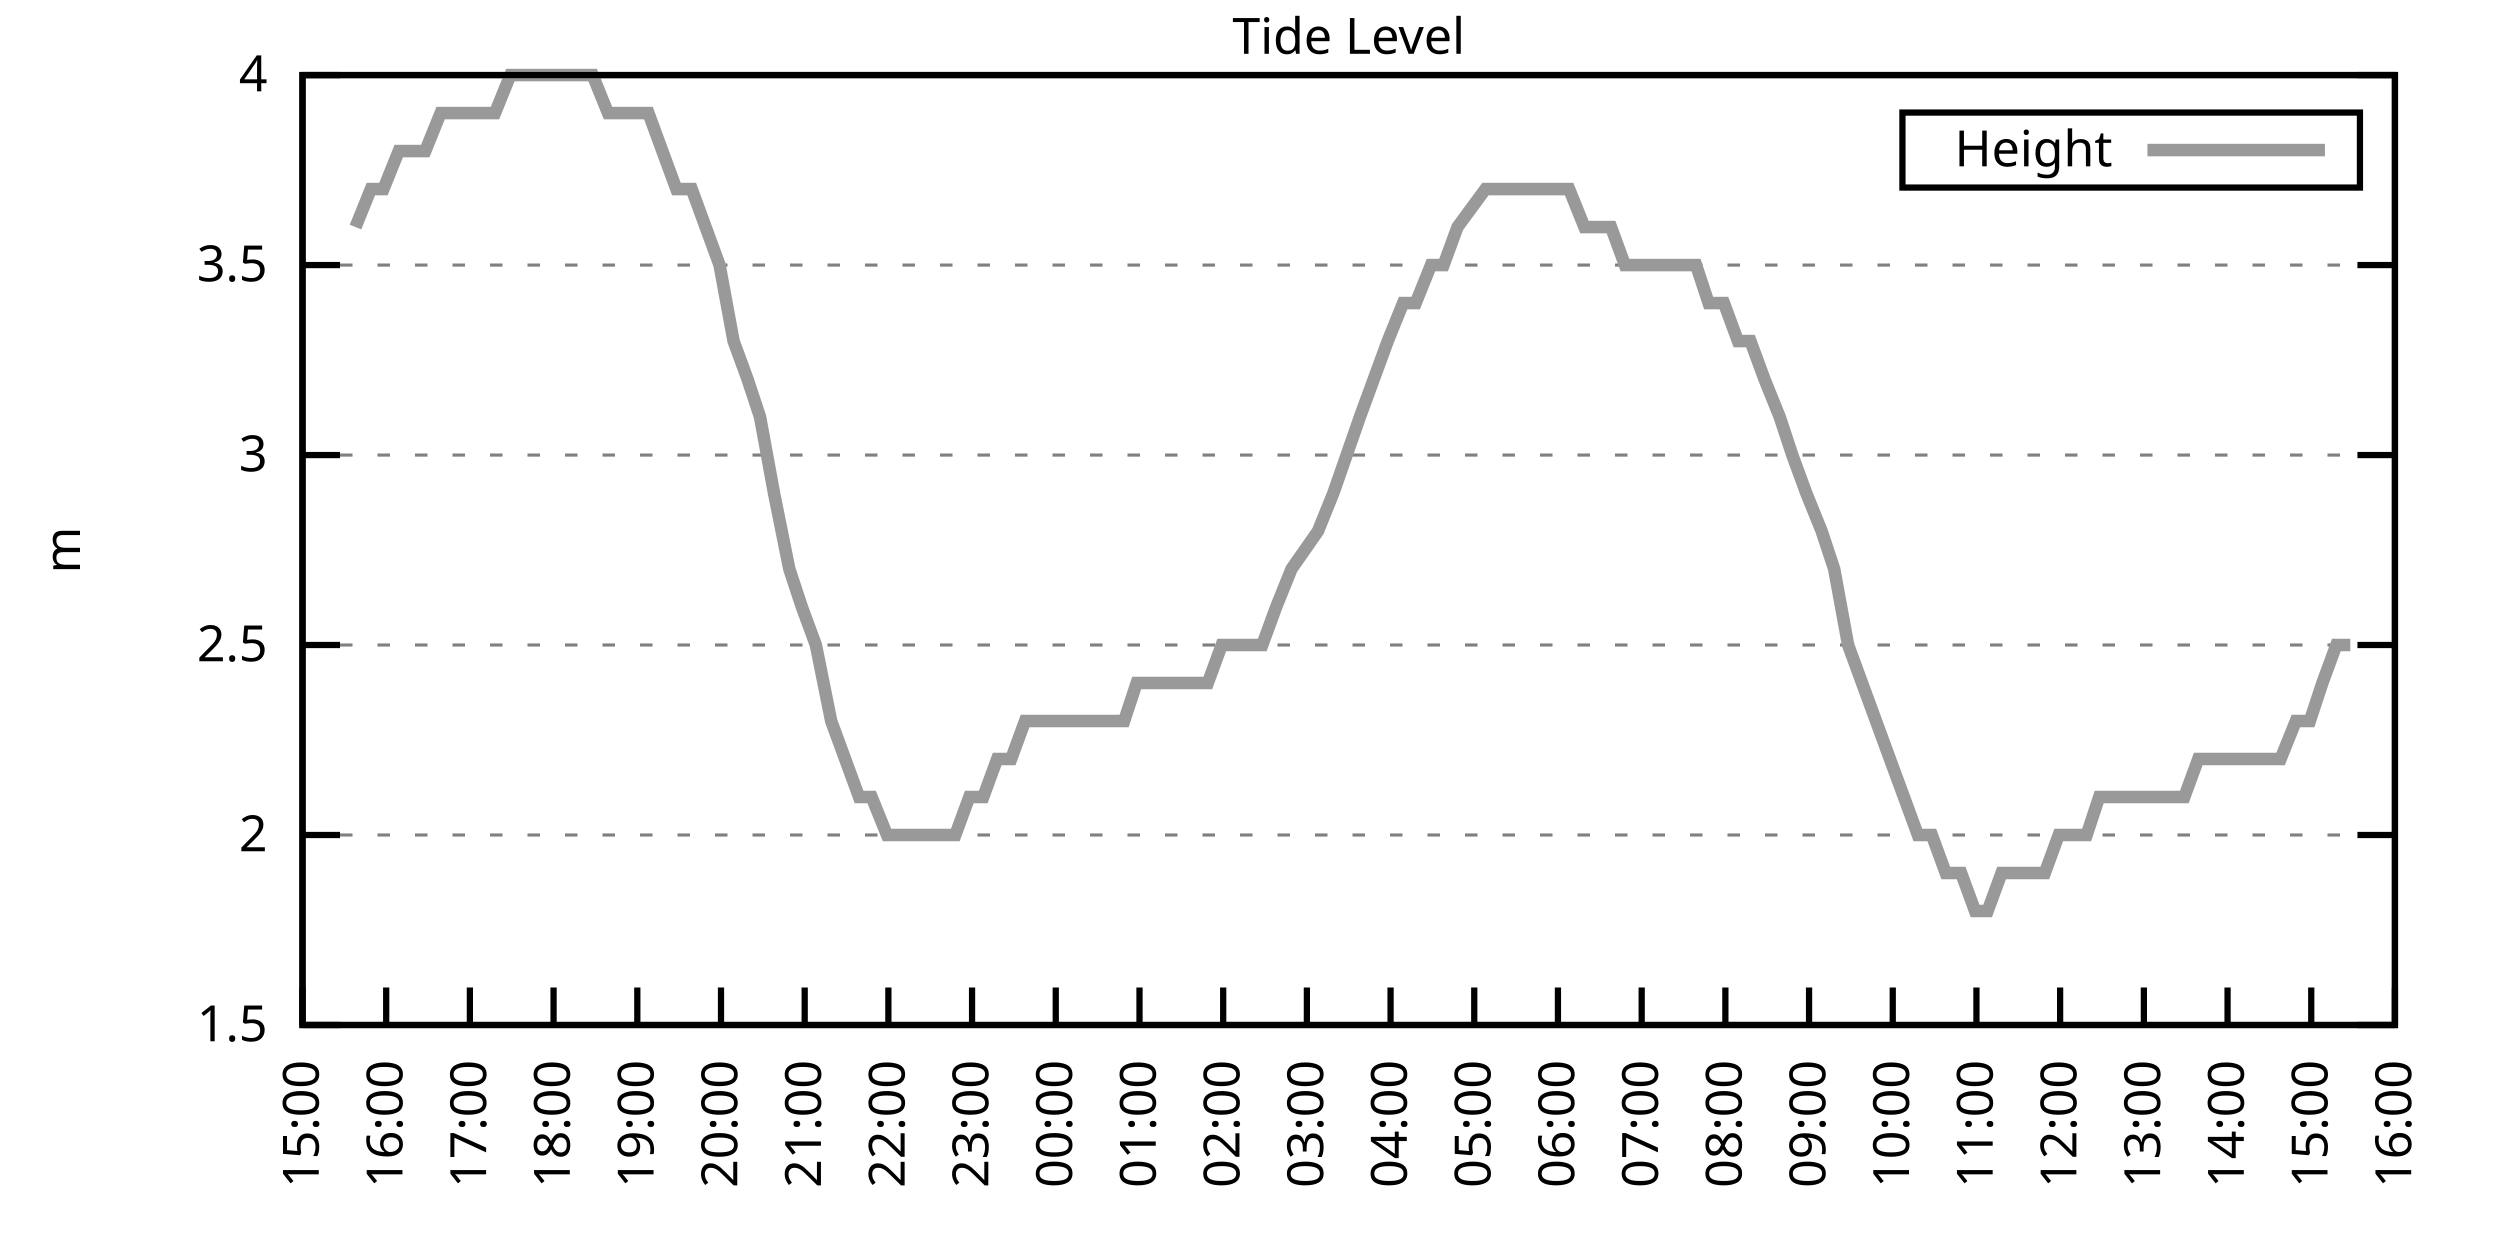
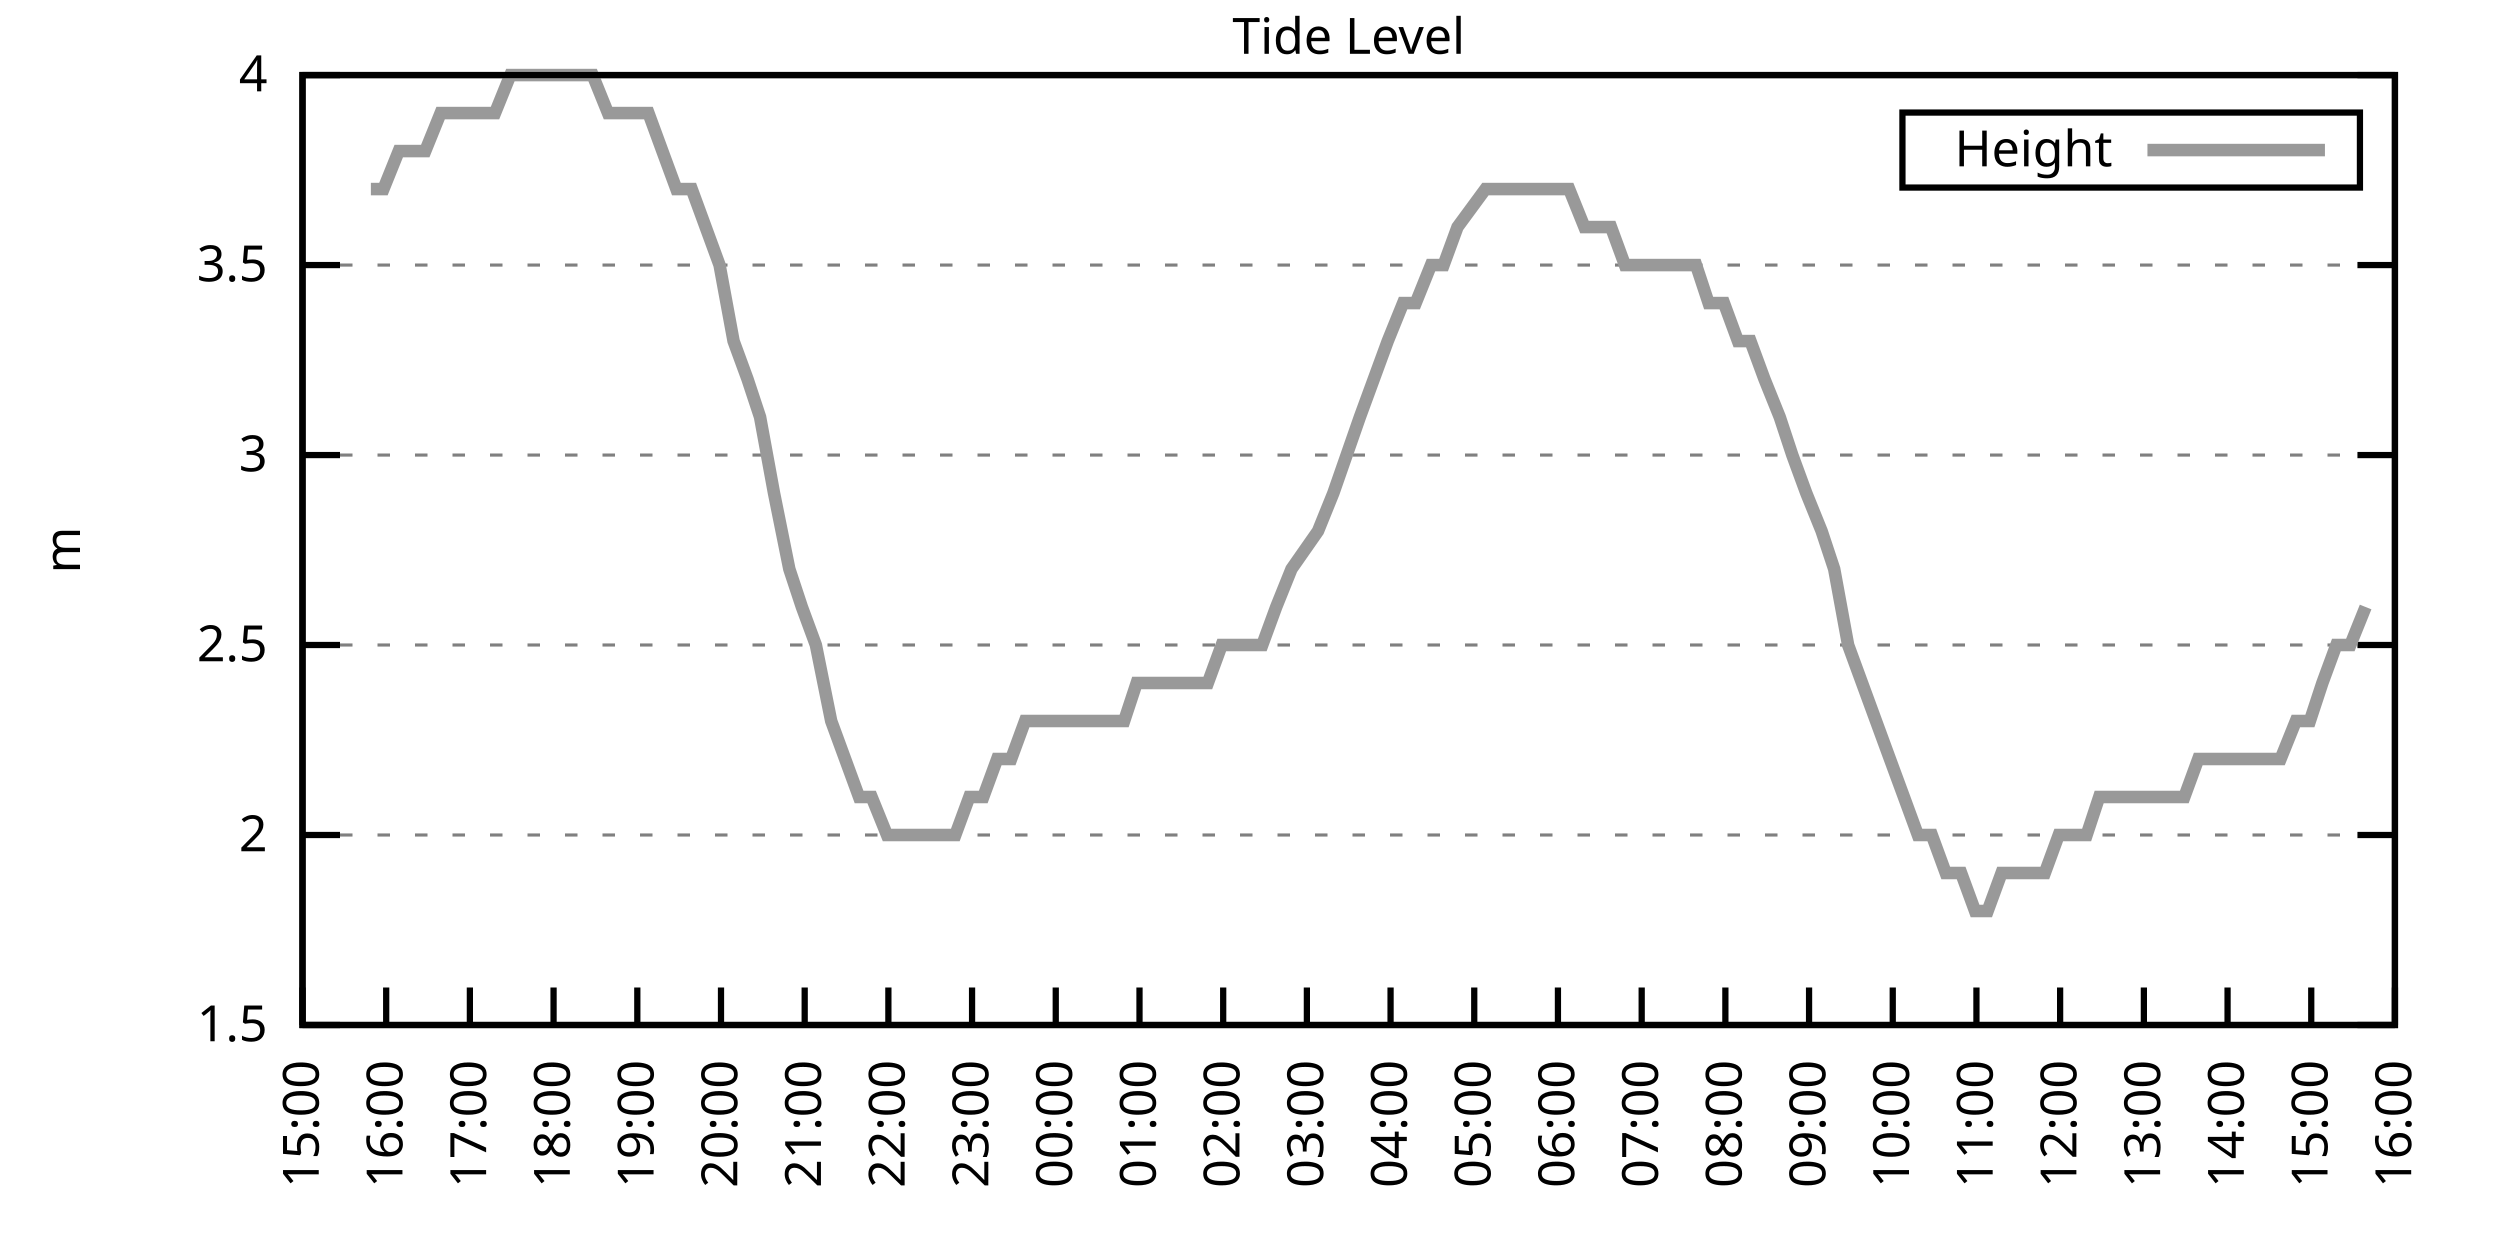
<svg xmlns="http://www.w3.org/2000/svg" xmlns:xlink="http://www.w3.org/1999/xlink" width="400" height="200" viewBox="0 0 400 200">
  <g id="gnuplot_canvas">
    <rect x="0" y="0" width="400" height="200" fill="none" />
    <defs>
      <circle id="gpDot" r="0.5" stroke-width="0.5" stroke="currentColor" />
      <path id="gpPt0" stroke-width="0.333" stroke="currentColor" d="M-1,0 h2 M0,-1 v2" />
      <path id="gpPt1" stroke-width="0.333" stroke="currentColor" d="M-1,-1 L1,1 M1,-1 L-1,1" />
      <path id="gpPt2" stroke-width="0.333" stroke="currentColor" d="M-1,0 L1,0 M0,-1 L0,1 M-1,-1 L1,1 M-1,1 L1,-1" />
      <rect id="gpPt3" stroke-width="0.333" stroke="currentColor" x="-1" y="-1" width="2" height="2" />
      <rect id="gpPt4" stroke-width="0.333" stroke="currentColor" fill="currentColor" x="-1" y="-1" width="2" height="2" />
      <circle id="gpPt5" stroke-width="0.333" stroke="currentColor" cx="0" cy="0" r="1" />
      <use xlink:href="#gpPt5" id="gpPt6" fill="currentColor" stroke="none" />
      <path id="gpPt7" stroke-width="0.333" stroke="currentColor" d="M0,-1.33 L-1.33,0.67 L1.33,0.67 z" />
      <use xlink:href="#gpPt7" id="gpPt8" fill="currentColor" stroke="none" />
      <use xlink:href="#gpPt7" id="gpPt9" stroke="currentColor" transform="rotate(180)" />
      <use xlink:href="#gpPt9" id="gpPt10" fill="currentColor" stroke="none" />
      <use xlink:href="#gpPt3" id="gpPt11" stroke="currentColor" transform="rotate(45)" />
      <use xlink:href="#gpPt11" id="gpPt12" fill="currentColor" stroke="none" />
      <path id="gpPt13" stroke-width="0.333" stroke="currentColor" d="M0,1.330 L1.265,0.411 L0.782,-1.067 L-0.782,-1.076 L-1.265,0.411 z" />
      <use xlink:href="#gpPt13" id="gpPt14" fill="currentColor" stroke="none" />
      <filter id="textbox" filterUnits="objectBoundingBox" x="0" y="0" height="1" width="1">
        <feFlood flood-color="white" flood-opacity="1" result="bgnd" />
        <feComposite in="SourceGraphic" in2="bgnd" operator="atop" />
      </filter>
      <filter id="greybox" filterUnits="objectBoundingBox" x="0" y="0" height="1" width="1">
        <feFlood flood-color="lightgrey" flood-opacity="1" result="grey" />
        <feComposite in="SourceGraphic" in2="grey" operator="atop" />
      </filter>
    </defs>
    <g fill="none" color="white" stroke="currentColor" stroke-width="1.00" stroke-linecap="butt" stroke-linejoin="miter">
</g>
    <g fill="none" color="black" stroke="currentColor" stroke-width="1.00" stroke-linecap="butt" stroke-linejoin="miter">
      <g stroke="none" shape-rendering="crispEdges">
        <polygon fill="rgb(255, 255, 255)" points="48.40,164.00 383.18,164.00 383.18,12.02 48.40,12.02 " />
      </g>
    </g>
    <g fill="none" color="black" stroke="currentColor" stroke-width="1.00" stroke-linecap="butt" stroke-linejoin="miter">
</g>
    <g fill="none" color="black" stroke="black" stroke-width="0.50" stroke-linecap="butt" stroke-linejoin="miter">
</g>
    <g fill="none" color="gray" stroke="currentColor" stroke-width="0.50" stroke-linecap="butt" stroke-linejoin="miter">
      <path stroke="gray" stroke-dasharray="2,4" class="gridline" d="M48.40,164.00 L383.19,164.00  " />
    </g>
    <g fill="none" color="gray" stroke="gray" stroke-width="1.00" stroke-linecap="butt" stroke-linejoin="miter">
</g>
    <g fill="none" color="black" stroke="currentColor" stroke-width="1.00" stroke-linecap="butt" stroke-linejoin="miter">
      <path stroke="black" d="M48.40,164.00 L54.40,164.00 M383.19,164.00 L377.19,164.00  " />
      <g transform="translate(42.80,166.60)" stroke="none" fill="black" font-family="Sans" font-size="8.00" text-anchor="end">
        <text>
          <tspan font-family="Sans"> 1.5</tspan>
        </text>
      </g>
    </g>
    <g fill="none" color="black" stroke="currentColor" stroke-width="1.00" stroke-linecap="butt" stroke-linejoin="miter">
</g>
    <g fill="none" color="black" stroke="black" stroke-width="0.50" stroke-linecap="butt" stroke-linejoin="miter">
</g>
    <g fill="none" color="gray" stroke="currentColor" stroke-width="0.50" stroke-linecap="butt" stroke-linejoin="miter">
      <path stroke="gray" stroke-dasharray="2,4" class="gridline" d="M48.40,133.60 L383.19,133.60  " />
    </g>
    <g fill="none" color="gray" stroke="gray" stroke-width="1.00" stroke-linecap="butt" stroke-linejoin="miter">
</g>
    <g fill="none" color="black" stroke="currentColor" stroke-width="1.00" stroke-linecap="butt" stroke-linejoin="miter">
      <path stroke="black" d="M48.40,133.60 L54.40,133.60 M383.19,133.60 L377.19,133.60  " />
      <g transform="translate(42.80,136.20)" stroke="none" fill="black" font-family="Sans" font-size="8.00" text-anchor="end">
        <text>
          <tspan font-family="Sans"> 2</tspan>
        </text>
      </g>
    </g>
    <g fill="none" color="black" stroke="currentColor" stroke-width="1.00" stroke-linecap="butt" stroke-linejoin="miter">
</g>
    <g fill="none" color="black" stroke="black" stroke-width="0.50" stroke-linecap="butt" stroke-linejoin="miter">
</g>
    <g fill="none" color="gray" stroke="currentColor" stroke-width="0.50" stroke-linecap="butt" stroke-linejoin="miter">
      <path stroke="gray" stroke-dasharray="2,4" class="gridline" d="M48.40,103.20 L383.19,103.20  " />
    </g>
    <g fill="none" color="gray" stroke="gray" stroke-width="1.00" stroke-linecap="butt" stroke-linejoin="miter">
</g>
    <g fill="none" color="black" stroke="currentColor" stroke-width="1.00" stroke-linecap="butt" stroke-linejoin="miter">
      <path stroke="black" d="M48.40,103.20 L54.40,103.20 M383.19,103.20 L377.19,103.20  " />
      <g transform="translate(42.80,105.80)" stroke="none" fill="black" font-family="Sans" font-size="8.00" text-anchor="end">
        <text>
          <tspan font-family="Sans"> 2.5</tspan>
        </text>
      </g>
    </g>
    <g fill="none" color="black" stroke="currentColor" stroke-width="1.00" stroke-linecap="butt" stroke-linejoin="miter">
</g>
    <g fill="none" color="black" stroke="black" stroke-width="0.50" stroke-linecap="butt" stroke-linejoin="miter">
</g>
    <g fill="none" color="gray" stroke="currentColor" stroke-width="0.50" stroke-linecap="butt" stroke-linejoin="miter">
      <path stroke="gray" stroke-dasharray="2,4" class="gridline" d="M48.40,72.81 L383.19,72.81  " />
    </g>
    <g fill="none" color="gray" stroke="gray" stroke-width="1.00" stroke-linecap="butt" stroke-linejoin="miter">
</g>
    <g fill="none" color="black" stroke="currentColor" stroke-width="1.00" stroke-linecap="butt" stroke-linejoin="miter">
      <path stroke="black" d="M48.40,72.81 L54.40,72.81 M383.19,72.81 L377.19,72.81  " />
      <g transform="translate(42.80,75.41)" stroke="none" fill="black" font-family="Sans" font-size="8.00" text-anchor="end">
        <text>
          <tspan font-family="Sans"> 3</tspan>
        </text>
      </g>
    </g>
    <g fill="none" color="black" stroke="currentColor" stroke-width="1.00" stroke-linecap="butt" stroke-linejoin="miter">
</g>
    <g fill="none" color="black" stroke="black" stroke-width="0.50" stroke-linecap="butt" stroke-linejoin="miter">
</g>
    <g fill="none" color="gray" stroke="currentColor" stroke-width="0.50" stroke-linecap="butt" stroke-linejoin="miter">
      <path stroke="gray" stroke-dasharray="2,4" class="gridline" d="M48.40,42.41 L383.19,42.41  " />
    </g>
    <g fill="none" color="gray" stroke="gray" stroke-width="1.00" stroke-linecap="butt" stroke-linejoin="miter">
</g>
    <g fill="none" color="black" stroke="currentColor" stroke-width="1.00" stroke-linecap="butt" stroke-linejoin="miter">
      <path stroke="black" d="M48.40,42.41 L54.40,42.41 M383.19,42.41 L377.19,42.41  " />
      <g transform="translate(42.80,45.01)" stroke="none" fill="black" font-family="Sans" font-size="8.00" text-anchor="end">
        <text>
          <tspan font-family="Sans"> 3.5</tspan>
        </text>
      </g>
    </g>
    <g fill="none" color="black" stroke="currentColor" stroke-width="1.00" stroke-linecap="butt" stroke-linejoin="miter">
</g>
    <g fill="none" color="black" stroke="black" stroke-width="0.50" stroke-linecap="butt" stroke-linejoin="miter">
</g>
    <g fill="none" color="gray" stroke="currentColor" stroke-width="0.50" stroke-linecap="butt" stroke-linejoin="miter">
      <path stroke="gray" stroke-dasharray="2,4" class="gridline" d="M48.40,12.01 L383.19,12.01  " />
    </g>
    <g fill="none" color="gray" stroke="gray" stroke-width="1.00" stroke-linecap="butt" stroke-linejoin="miter">
</g>
    <g fill="none" color="black" stroke="currentColor" stroke-width="1.00" stroke-linecap="butt" stroke-linejoin="miter">
      <path stroke="black" d="M48.40,12.01 L54.40,12.01 M383.19,12.01 L377.19,12.01  " />
      <g transform="translate(42.80,14.61)" stroke="none" fill="black" font-family="Sans" font-size="8.00" text-anchor="end">
        <text>
          <tspan font-family="Sans"> 4</tspan>
        </text>
      </g>
    </g>
    <g fill="none" color="black" stroke="currentColor" stroke-width="1.00" stroke-linecap="butt" stroke-linejoin="miter">
      <path stroke="black" d="M48.40,164.00 L48.40,158.00  " />
      <g transform="translate(51.00,169.60) rotate(270.00)" stroke="none" fill="black" font-family="Sans" font-size="8.00" text-anchor="end">
        <text>
          <tspan font-family="Sans">15:00</tspan>
        </text>
      </g>
    </g>
    <g fill="none" color="black" stroke="currentColor" stroke-width="1.00" stroke-linecap="butt" stroke-linejoin="miter">
      <path stroke="black" d="M61.79,164.00 L61.79,158.00  " />
      <g transform="translate(64.39,169.60) rotate(270.00)" stroke="none" fill="black" font-family="Sans" font-size="8.00" text-anchor="end">
        <text>
          <tspan font-family="Sans">16:00</tspan>
        </text>
      </g>
    </g>
    <g fill="none" color="black" stroke="currentColor" stroke-width="1.00" stroke-linecap="butt" stroke-linejoin="miter">
      <path stroke="black" d="M75.18,164.00 L75.18,158.00  " />
      <g transform="translate(77.78,169.60) rotate(270.00)" stroke="none" fill="black" font-family="Sans" font-size="8.00" text-anchor="end">
        <text>
          <tspan font-family="Sans">17:00</tspan>
        </text>
      </g>
    </g>
    <g fill="none" color="black" stroke="currentColor" stroke-width="1.00" stroke-linecap="butt" stroke-linejoin="miter">
      <path stroke="black" d="M88.57,164.00 L88.57,158.00  " />
      <g transform="translate(91.17,169.60) rotate(270.00)" stroke="none" fill="black" font-family="Sans" font-size="8.00" text-anchor="end">
        <text>
          <tspan font-family="Sans">18:00</tspan>
        </text>
      </g>
    </g>
    <g fill="none" color="black" stroke="currentColor" stroke-width="1.00" stroke-linecap="butt" stroke-linejoin="miter">
      <path stroke="black" d="M101.97,164.00 L101.97,158.00  " />
      <g transform="translate(104.57,169.60) rotate(270.00)" stroke="none" fill="black" font-family="Sans" font-size="8.00" text-anchor="end">
        <text>
          <tspan font-family="Sans">19:00</tspan>
        </text>
      </g>
    </g>
    <g fill="none" color="black" stroke="currentColor" stroke-width="1.00" stroke-linecap="butt" stroke-linejoin="miter">
      <path stroke="black" d="M115.36,164.00 L115.36,158.00  " />
      <g transform="translate(117.96,169.60) rotate(270.00)" stroke="none" fill="black" font-family="Sans" font-size="8.00" text-anchor="end">
        <text>
          <tspan font-family="Sans">20:00</tspan>
        </text>
      </g>
    </g>
    <g fill="none" color="black" stroke="currentColor" stroke-width="1.00" stroke-linecap="butt" stroke-linejoin="miter">
      <path stroke="black" d="M128.75,164.00 L128.75,158.00  " />
      <g transform="translate(131.35,169.60) rotate(270.00)" stroke="none" fill="black" font-family="Sans" font-size="8.00" text-anchor="end">
        <text>
          <tspan font-family="Sans">21:00</tspan>
        </text>
      </g>
    </g>
    <g fill="none" color="black" stroke="currentColor" stroke-width="1.00" stroke-linecap="butt" stroke-linejoin="miter">
      <path stroke="black" d="M142.14,164.00 L142.14,158.00  " />
      <g transform="translate(144.74,169.60) rotate(270.00)" stroke="none" fill="black" font-family="Sans" font-size="8.00" text-anchor="end">
        <text>
          <tspan font-family="Sans">22:00</tspan>
        </text>
      </g>
    </g>
    <g fill="none" color="black" stroke="currentColor" stroke-width="1.00" stroke-linecap="butt" stroke-linejoin="miter">
      <path stroke="black" d="M155.53,164.00 L155.53,158.00  " />
      <g transform="translate(158.13,169.60) rotate(270.00)" stroke="none" fill="black" font-family="Sans" font-size="8.00" text-anchor="end">
        <text>
          <tspan font-family="Sans">23:00</tspan>
        </text>
      </g>
    </g>
    <g fill="none" color="black" stroke="currentColor" stroke-width="1.00" stroke-linecap="butt" stroke-linejoin="miter">
      <path stroke="black" d="M168.92,164.00 L168.92,158.00  " />
      <g transform="translate(171.52,169.60) rotate(270.00)" stroke="none" fill="black" font-family="Sans" font-size="8.00" text-anchor="end">
        <text>
          <tspan font-family="Sans">00:00</tspan>
        </text>
      </g>
    </g>
    <g fill="none" color="black" stroke="currentColor" stroke-width="1.00" stroke-linecap="butt" stroke-linejoin="miter">
      <path stroke="black" d="M182.32,164.00 L182.32,158.00  " />
      <g transform="translate(184.92,169.60) rotate(270.00)" stroke="none" fill="black" font-family="Sans" font-size="8.00" text-anchor="end">
        <text>
          <tspan font-family="Sans">01:00</tspan>
        </text>
      </g>
    </g>
    <g fill="none" color="black" stroke="currentColor" stroke-width="1.00" stroke-linecap="butt" stroke-linejoin="miter">
      <path stroke="black" d="M195.71,164.00 L195.71,158.00  " />
      <g transform="translate(198.31,169.60) rotate(270.00)" stroke="none" fill="black" font-family="Sans" font-size="8.00" text-anchor="end">
        <text>
          <tspan font-family="Sans">02:00</tspan>
        </text>
      </g>
    </g>
    <g fill="none" color="black" stroke="currentColor" stroke-width="1.00" stroke-linecap="butt" stroke-linejoin="miter">
      <path stroke="black" d="M209.10,164.00 L209.10,158.00  " />
      <g transform="translate(211.70,169.60) rotate(270.00)" stroke="none" fill="black" font-family="Sans" font-size="8.00" text-anchor="end">
        <text>
          <tspan font-family="Sans">03:00</tspan>
        </text>
      </g>
    </g>
    <g fill="none" color="black" stroke="currentColor" stroke-width="1.00" stroke-linecap="butt" stroke-linejoin="miter">
      <path stroke="black" d="M222.49,164.00 L222.49,158.00  " />
      <g transform="translate(225.09,169.60) rotate(270.00)" stroke="none" fill="black" font-family="Sans" font-size="8.00" text-anchor="end">
        <text>
          <tspan font-family="Sans">04:00</tspan>
        </text>
      </g>
    </g>
    <g fill="none" color="black" stroke="currentColor" stroke-width="1.00" stroke-linecap="butt" stroke-linejoin="miter">
      <path stroke="black" d="M235.88,164.00 L235.88,158.00  " />
      <g transform="translate(238.48,169.60) rotate(270.00)" stroke="none" fill="black" font-family="Sans" font-size="8.00" text-anchor="end">
        <text>
          <tspan font-family="Sans">05:00</tspan>
        </text>
      </g>
    </g>
    <g fill="none" color="black" stroke="currentColor" stroke-width="1.00" stroke-linecap="butt" stroke-linejoin="miter">
      <path stroke="black" d="M249.27,164.00 L249.27,158.00  " />
      <g transform="translate(251.87,169.60) rotate(270.00)" stroke="none" fill="black" font-family="Sans" font-size="8.00" text-anchor="end">
        <text>
          <tspan font-family="Sans">06:00</tspan>
        </text>
      </g>
    </g>
    <g fill="none" color="black" stroke="currentColor" stroke-width="1.00" stroke-linecap="butt" stroke-linejoin="miter">
      <path stroke="black" d="M262.67,164.00 L262.67,158.00  " />
      <g transform="translate(265.27,169.60) rotate(270.00)" stroke="none" fill="black" font-family="Sans" font-size="8.00" text-anchor="end">
        <text>
          <tspan font-family="Sans">07:00</tspan>
        </text>
      </g>
    </g>
    <g fill="none" color="black" stroke="currentColor" stroke-width="1.00" stroke-linecap="butt" stroke-linejoin="miter">
      <path stroke="black" d="M276.06,164.00 L276.06,158.00  " />
      <g transform="translate(278.66,169.60) rotate(270.00)" stroke="none" fill="black" font-family="Sans" font-size="8.00" text-anchor="end">
        <text>
          <tspan font-family="Sans">08:00</tspan>
        </text>
      </g>
    </g>
    <g fill="none" color="black" stroke="currentColor" stroke-width="1.00" stroke-linecap="butt" stroke-linejoin="miter">
      <path stroke="black" d="M289.45,164.00 L289.45,158.00  " />
      <g transform="translate(292.05,169.60) rotate(270.00)" stroke="none" fill="black" font-family="Sans" font-size="8.00" text-anchor="end">
        <text>
          <tspan font-family="Sans">09:00</tspan>
        </text>
      </g>
    </g>
    <g fill="none" color="black" stroke="currentColor" stroke-width="1.00" stroke-linecap="butt" stroke-linejoin="miter">
      <path stroke="black" d="M302.84,164.00 L302.84,158.00  " />
      <g transform="translate(305.44,169.60) rotate(270.00)" stroke="none" fill="black" font-family="Sans" font-size="8.00" text-anchor="end">
        <text>
          <tspan font-family="Sans">10:00</tspan>
        </text>
      </g>
    </g>
    <g fill="none" color="black" stroke="currentColor" stroke-width="1.00" stroke-linecap="butt" stroke-linejoin="miter">
      <path stroke="black" d="M316.23,164.00 L316.23,158.00  " />
      <g transform="translate(318.83,169.60) rotate(270.00)" stroke="none" fill="black" font-family="Sans" font-size="8.00" text-anchor="end">
        <text>
          <tspan font-family="Sans">11:00</tspan>
        </text>
      </g>
    </g>
    <g fill="none" color="black" stroke="currentColor" stroke-width="1.00" stroke-linecap="butt" stroke-linejoin="miter">
      <path stroke="black" d="M329.62,164.00 L329.62,158.00  " />
      <g transform="translate(332.22,169.60) rotate(270.00)" stroke="none" fill="black" font-family="Sans" font-size="8.00" text-anchor="end">
        <text>
          <tspan font-family="Sans">12:00</tspan>
        </text>
      </g>
    </g>
    <g fill="none" color="black" stroke="currentColor" stroke-width="1.00" stroke-linecap="butt" stroke-linejoin="miter">
      <path stroke="black" d="M343.02,164.00 L343.02,158.00  " />
      <g transform="translate(345.62,169.60) rotate(270.00)" stroke="none" fill="black" font-family="Sans" font-size="8.00" text-anchor="end">
        <text>
          <tspan font-family="Sans">13:00</tspan>
        </text>
      </g>
    </g>
    <g fill="none" color="black" stroke="currentColor" stroke-width="1.00" stroke-linecap="butt" stroke-linejoin="miter">
      <path stroke="black" d="M356.41,164.00 L356.41,158.00  " />
      <g transform="translate(359.01,169.60) rotate(270.00)" stroke="none" fill="black" font-family="Sans" font-size="8.00" text-anchor="end">
        <text>
          <tspan font-family="Sans">14:00</tspan>
        </text>
      </g>
    </g>
    <g fill="none" color="black" stroke="currentColor" stroke-width="1.00" stroke-linecap="butt" stroke-linejoin="miter">
      <path stroke="black" d="M369.80,164.00 L369.80,158.00  " />
      <g transform="translate(372.40,169.60) rotate(270.00)" stroke="none" fill="black" font-family="Sans" font-size="8.00" text-anchor="end">
        <text>
          <tspan font-family="Sans">15:00</tspan>
        </text>
      </g>
    </g>
    <g fill="none" color="black" stroke="currentColor" stroke-width="1.00" stroke-linecap="butt" stroke-linejoin="miter">
      <path stroke="black" d="M383.19,164.00 L383.19,158.00  " />
      <g transform="translate(385.79,169.60) rotate(270.00)" stroke="none" fill="black" font-family="Sans" font-size="8.00" text-anchor="end">
        <text>
          <tspan font-family="Sans">16:00</tspan>
        </text>
      </g>
    </g>
    <g fill="none" color="black" stroke="currentColor" stroke-width="1.00" stroke-linecap="butt" stroke-linejoin="miter">
</g>
    <g fill="none" color="black" stroke="currentColor" stroke-width="1.00" stroke-linecap="butt" stroke-linejoin="miter">
      <path stroke="black" d="M48.40,12.01 L48.40,164.00 L383.19,164.00 L383.19,12.01 L48.40,12.01 Z  " />
    </g>
    <g fill="none" color="black" stroke="currentColor" stroke-width="1.00" stroke-linecap="butt" stroke-linejoin="miter">
</g>
    <g fill="none" color="black" stroke="currentColor" stroke-width="1.00" stroke-linecap="butt" stroke-linejoin="miter">
      <path stroke="black" d="M304.39,30.01 L304.39,18.01 L377.59,18.01 L377.59,30.01 L304.39,30.01 Z  " />
    </g>
    <g id="Tide_level_plot_1">
      <g fill="none" color="white" stroke="black" stroke-width="2.00" stroke-linecap="butt" stroke-linejoin="miter">
</g>
      <g fill="none" color="black" stroke="currentColor" stroke-width="2.00" stroke-linecap="butt" stroke-linejoin="miter">
        <g transform="translate(337.99,26.61)" stroke="none" fill="black" font-family="Sans" font-size="8.00" text-anchor="end">
          <text>
            <tspan font-family="Sans">Height</tspan>
          </text>
        </g>
      </g>
      <g fill="none" color="black" stroke="currentColor" stroke-width="2.00" stroke-linecap="butt" stroke-linejoin="miter">
-         <path stroke="rgb(153, 153, 153)" d="M343.59,24.01 L371.99,24.01 M56.88,36.33 L59.34,30.25 L61.35,30.25 L63.80,24.17 L65.81,24.17 L68.04,24.17   L70.50,18.09 L72.50,18.09 L74.74,18.09 L76.97,18.09 L79.20,18.09 L81.66,12.01 L83.66,12.01 L85.90,12.01   L88.35,12.01 L90.58,12.01 L92.59,12.01 L94.82,12.01 L97.28,18.09 L99.51,18.09 L101.52,18.09 L103.75,18.09   L105.98,24.17 L108.22,30.25 L110.67,30.25 L112.90,36.33 L115.13,42.41 L117.37,54.57 L119.60,60.65 L121.61,66.73   L123.84,78.89 L126.29,91.04 L128.30,97.12 L130.54,103.20 L132.99,115.36 L135.22,121.44 L137.45,127.52 L139.46,127.52   L141.92,133.60 L144.15,133.60 L146.16,133.60 L148.39,133.60 L150.85,133.60 L152.85,133.60 L155.09,127.52 L157.32,127.52   L159.55,121.44 L161.78,121.44 L164.01,115.36 L166.25,115.36 L168.48,115.36 L170.93,115.36 L173.17,115.36 L175.40,115.36   L177.63,115.36 L179.86,115.36 L181.87,109.28 L184.32,109.28 L186.56,109.28 L188.57,109.28 L190.57,109.28 L193.25,109.28   L195.48,103.20 L197.49,103.20 L199.95,103.20 L201.96,103.20 L204.19,97.12 L206.64,91.04 L210.88,84.97 L213.34,78.89   L217.58,66.73 L219.81,60.65 L222.04,54.57 L224.50,48.49 L226.51,48.49 L228.96,42.41 L230.97,42.41 L233.20,36.33   L237.67,30.25 L240.12,30.25 L242.13,30.25 L244.59,30.25 L246.60,30.25 L248.83,30.25 L251.06,30.25 L253.51,36.33   L255.75,36.33 L257.76,36.33 L259.99,42.41 L262.22,42.41 L264.67,42.41 L266.68,42.41 L268.92,42.41 L271.37,42.41   L273.38,48.49 L275.83,48.49 L278.07,54.57 L280.07,54.57 L282.31,60.65 L284.76,66.73 L286.77,72.81 L289.00,78.89   L291.46,84.97 L293.47,91.04 L295.70,103.20 L297.93,109.28 L300.16,115.36 L302.39,121.44 L304.63,127.52 L306.86,133.60   L309.09,133.60 L311.32,139.68 L313.78,139.68 L316.01,145.76 L318.02,145.76 L320.25,139.68 L322.48,139.68 L324.71,139.68   L327.17,139.68 L329.40,133.60 L331.41,133.60 L333.86,133.60 L335.87,127.52 L338.10,127.52 L340.56,127.52 L342.79,127.52   L344.80,127.52 L347.03,127.52 L349.49,127.52 L351.72,121.44 L353.73,121.44 L356.18,121.44 L358.42,121.44 L360.65,121.44   L362.66,121.44 L364.89,121.44 L367.34,115.36 L369.58,115.36 L371.58,109.28 L373.82,103.20 L376.05,103.20  " />
+         <path stroke="rgb(153, 153, 153)" d="M343.59,24.01 L371.99,24.01 M59.34,30.25 L61.35,30.25 L63.80,24.17 L65.81,24.17 L68.04,24.17 L70.50,18.09   L72.50,18.09 L74.74,18.09 L76.97,18.09 L79.20,18.09 L81.66,12.01 L83.66,12.01 L85.90,12.01 L88.35,12.01   L90.58,12.01 L92.59,12.01 L94.82,12.01 L97.28,18.09 L99.51,18.09 L101.52,18.09 L103.75,18.09 L105.98,24.17   L108.22,30.25 L110.67,30.25 L112.90,36.33 L115.13,42.41 L117.37,54.57 L119.60,60.65 L121.61,66.73 L123.84,78.89   L126.29,91.04 L128.30,97.12 L130.54,103.20 L132.99,115.36 L135.22,121.44 L137.45,127.52 L139.46,127.52 L141.92,133.60   L144.15,133.60 L146.16,133.60 L148.39,133.60 L150.85,133.60 L152.85,133.60 L155.09,127.52 L157.32,127.52 L159.55,121.44   L161.78,121.44 L164.01,115.36 L166.25,115.36 L168.48,115.36 L170.93,115.36 L173.17,115.36 L175.40,115.36 L177.63,115.36   L179.86,115.36 L181.87,109.28 L184.32,109.28 L186.56,109.28 L188.57,109.28 L190.57,109.28 L193.25,109.28 L195.48,103.20   L197.49,103.20 L199.95,103.20 L201.96,103.20 L204.19,97.12 L206.64,91.04 L210.88,84.97 L213.34,78.89 L217.58,66.73   L219.81,60.65 L222.04,54.57 L224.50,48.49 L226.51,48.49 L228.96,42.41 L230.97,42.41 L233.20,36.33 L237.67,30.25   L240.12,30.25 L242.13,30.25 L244.59,30.25 L246.60,30.25 L248.83,30.25 L251.06,30.25 L253.51,36.33 L255.75,36.33   L257.76,36.33 L259.99,42.41 L262.22,42.41 L264.67,42.41 L266.68,42.41 L268.92,42.41 L271.37,42.41 L273.38,48.49   L275.83,48.49 L278.07,54.57 L280.07,54.57 L282.31,60.65 L284.76,66.73 L286.77,72.81 L289.00,78.89 L291.46,84.97   L293.47,91.04 L295.70,103.20 L297.93,109.28 L300.16,115.36 L302.39,121.44 L304.63,127.52 L306.86,133.60 L309.09,133.60   L311.32,139.68 L313.78,139.68 L316.01,145.76 L318.02,145.76 L320.25,139.68 L322.48,139.68 L324.71,139.68 L327.17,139.68   L329.40,133.60 L331.41,133.60 L333.86,133.60 L335.87,127.52 L338.10,127.52 L340.56,127.52 L342.79,127.52 L344.80,127.52   L347.03,127.52 L349.49,127.52 L351.72,121.44 L353.73,121.44 L356.18,121.44 L358.42,121.44 L360.65,121.44 L362.66,121.44   L364.89,121.44 L367.34,115.36 L369.58,115.36 L371.58,109.28 L373.82,103.20 L376.05,103.20 L378.50,97.12  " />
      </g>
    </g>
    <g fill="none" color="black" stroke="currentColor" stroke-width="2.00" stroke-linecap="butt" stroke-linejoin="miter">
</g>
    <g fill="none" color="black" stroke="black" stroke-width="1.00" stroke-linecap="butt" stroke-linejoin="miter">
</g>
    <g fill="none" color="black" stroke="currentColor" stroke-width="1.00" stroke-linecap="butt" stroke-linejoin="miter">
      <path stroke="black" d="M48.40,12.01 L48.40,164.00 L383.19,164.00 L383.19,12.01 L48.40,12.01 Z  " />
      <g transform="translate(12.80,88.01) rotate(270.00)" stroke="none" fill="black" font-family="Sans" font-size="8.00" text-anchor="middle">
        <text>
          <tspan font-family="Sans">m</tspan>
        </text>
      </g>
    </g>
    <g fill="none" color="black" stroke="currentColor" stroke-width="1.00" stroke-linecap="butt" stroke-linejoin="miter">
</g>
    <g fill="none" color="black" stroke="currentColor" stroke-width="1.00" stroke-linecap="butt" stroke-linejoin="miter">
      <g transform="translate(215.79,8.61)" stroke="none" fill="black" font-family="Sans" font-size="8.00" text-anchor="middle">
        <text>
          <tspan font-family="Sans">Tide Level</tspan>
        </text>
      </g>
    </g>
    <g fill="none" color="black" stroke="currentColor" stroke-width="1.00" stroke-linecap="butt" stroke-linejoin="miter">
</g>
  </g>
</svg>
